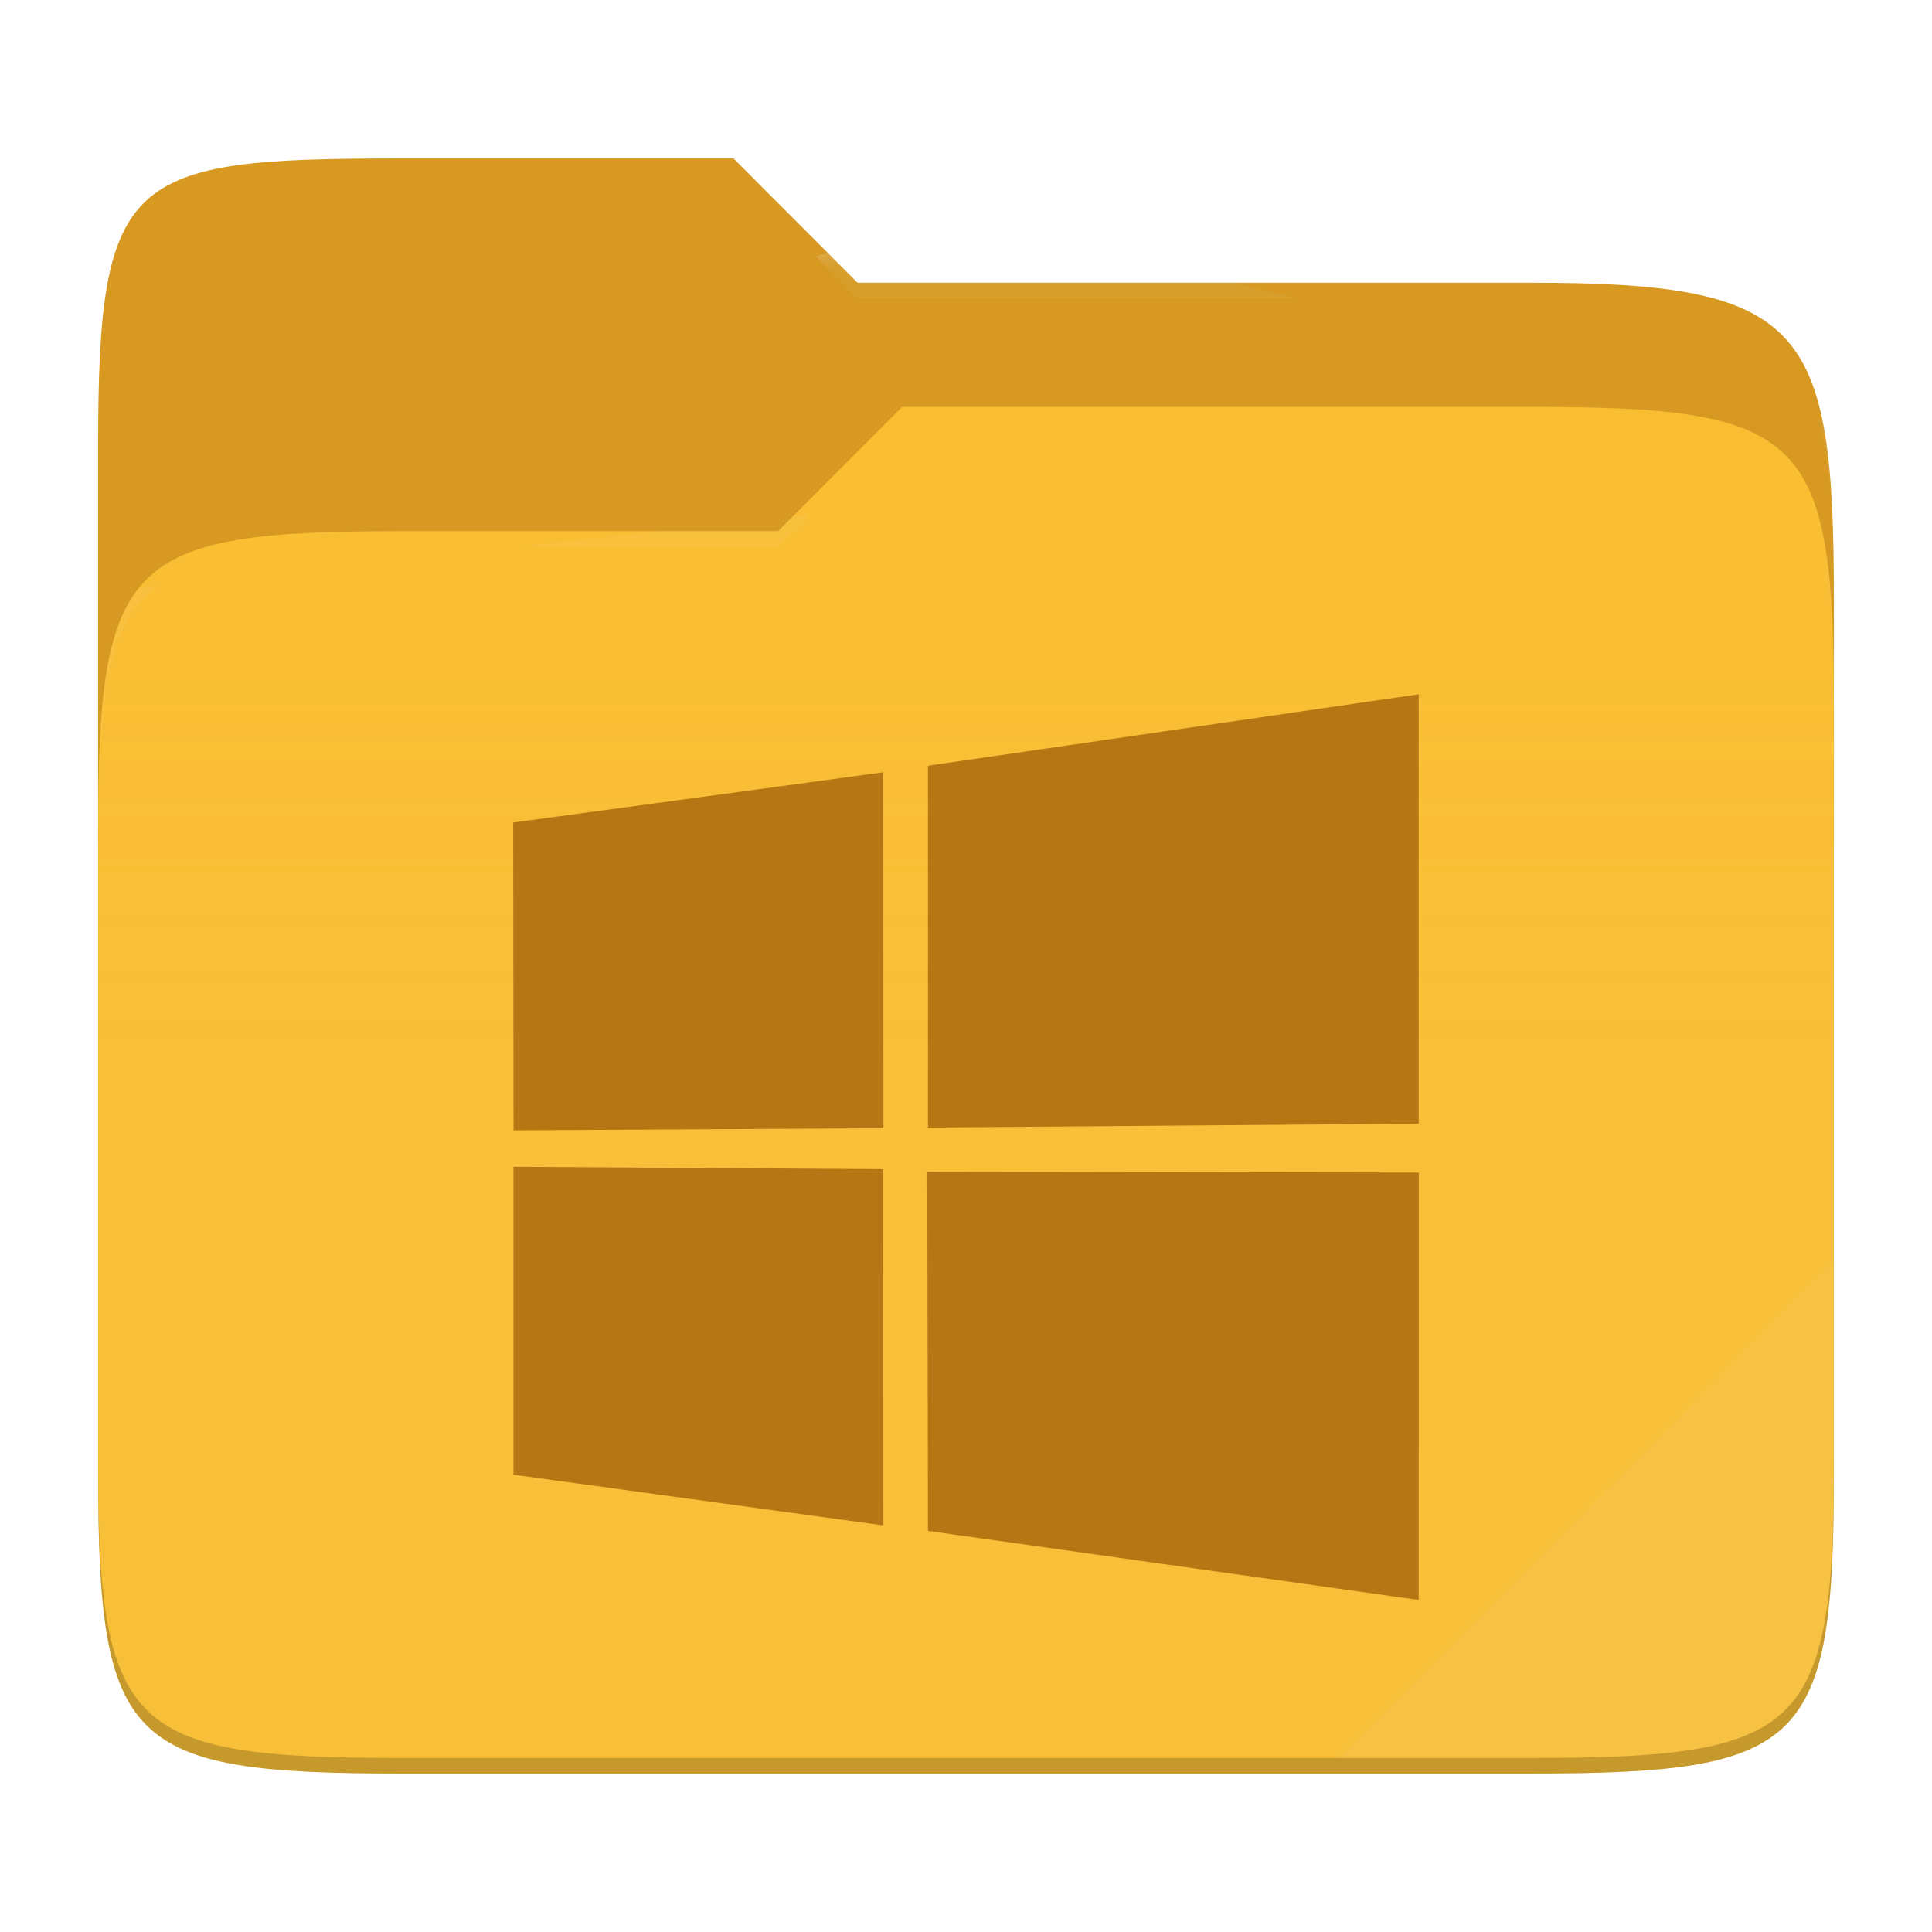
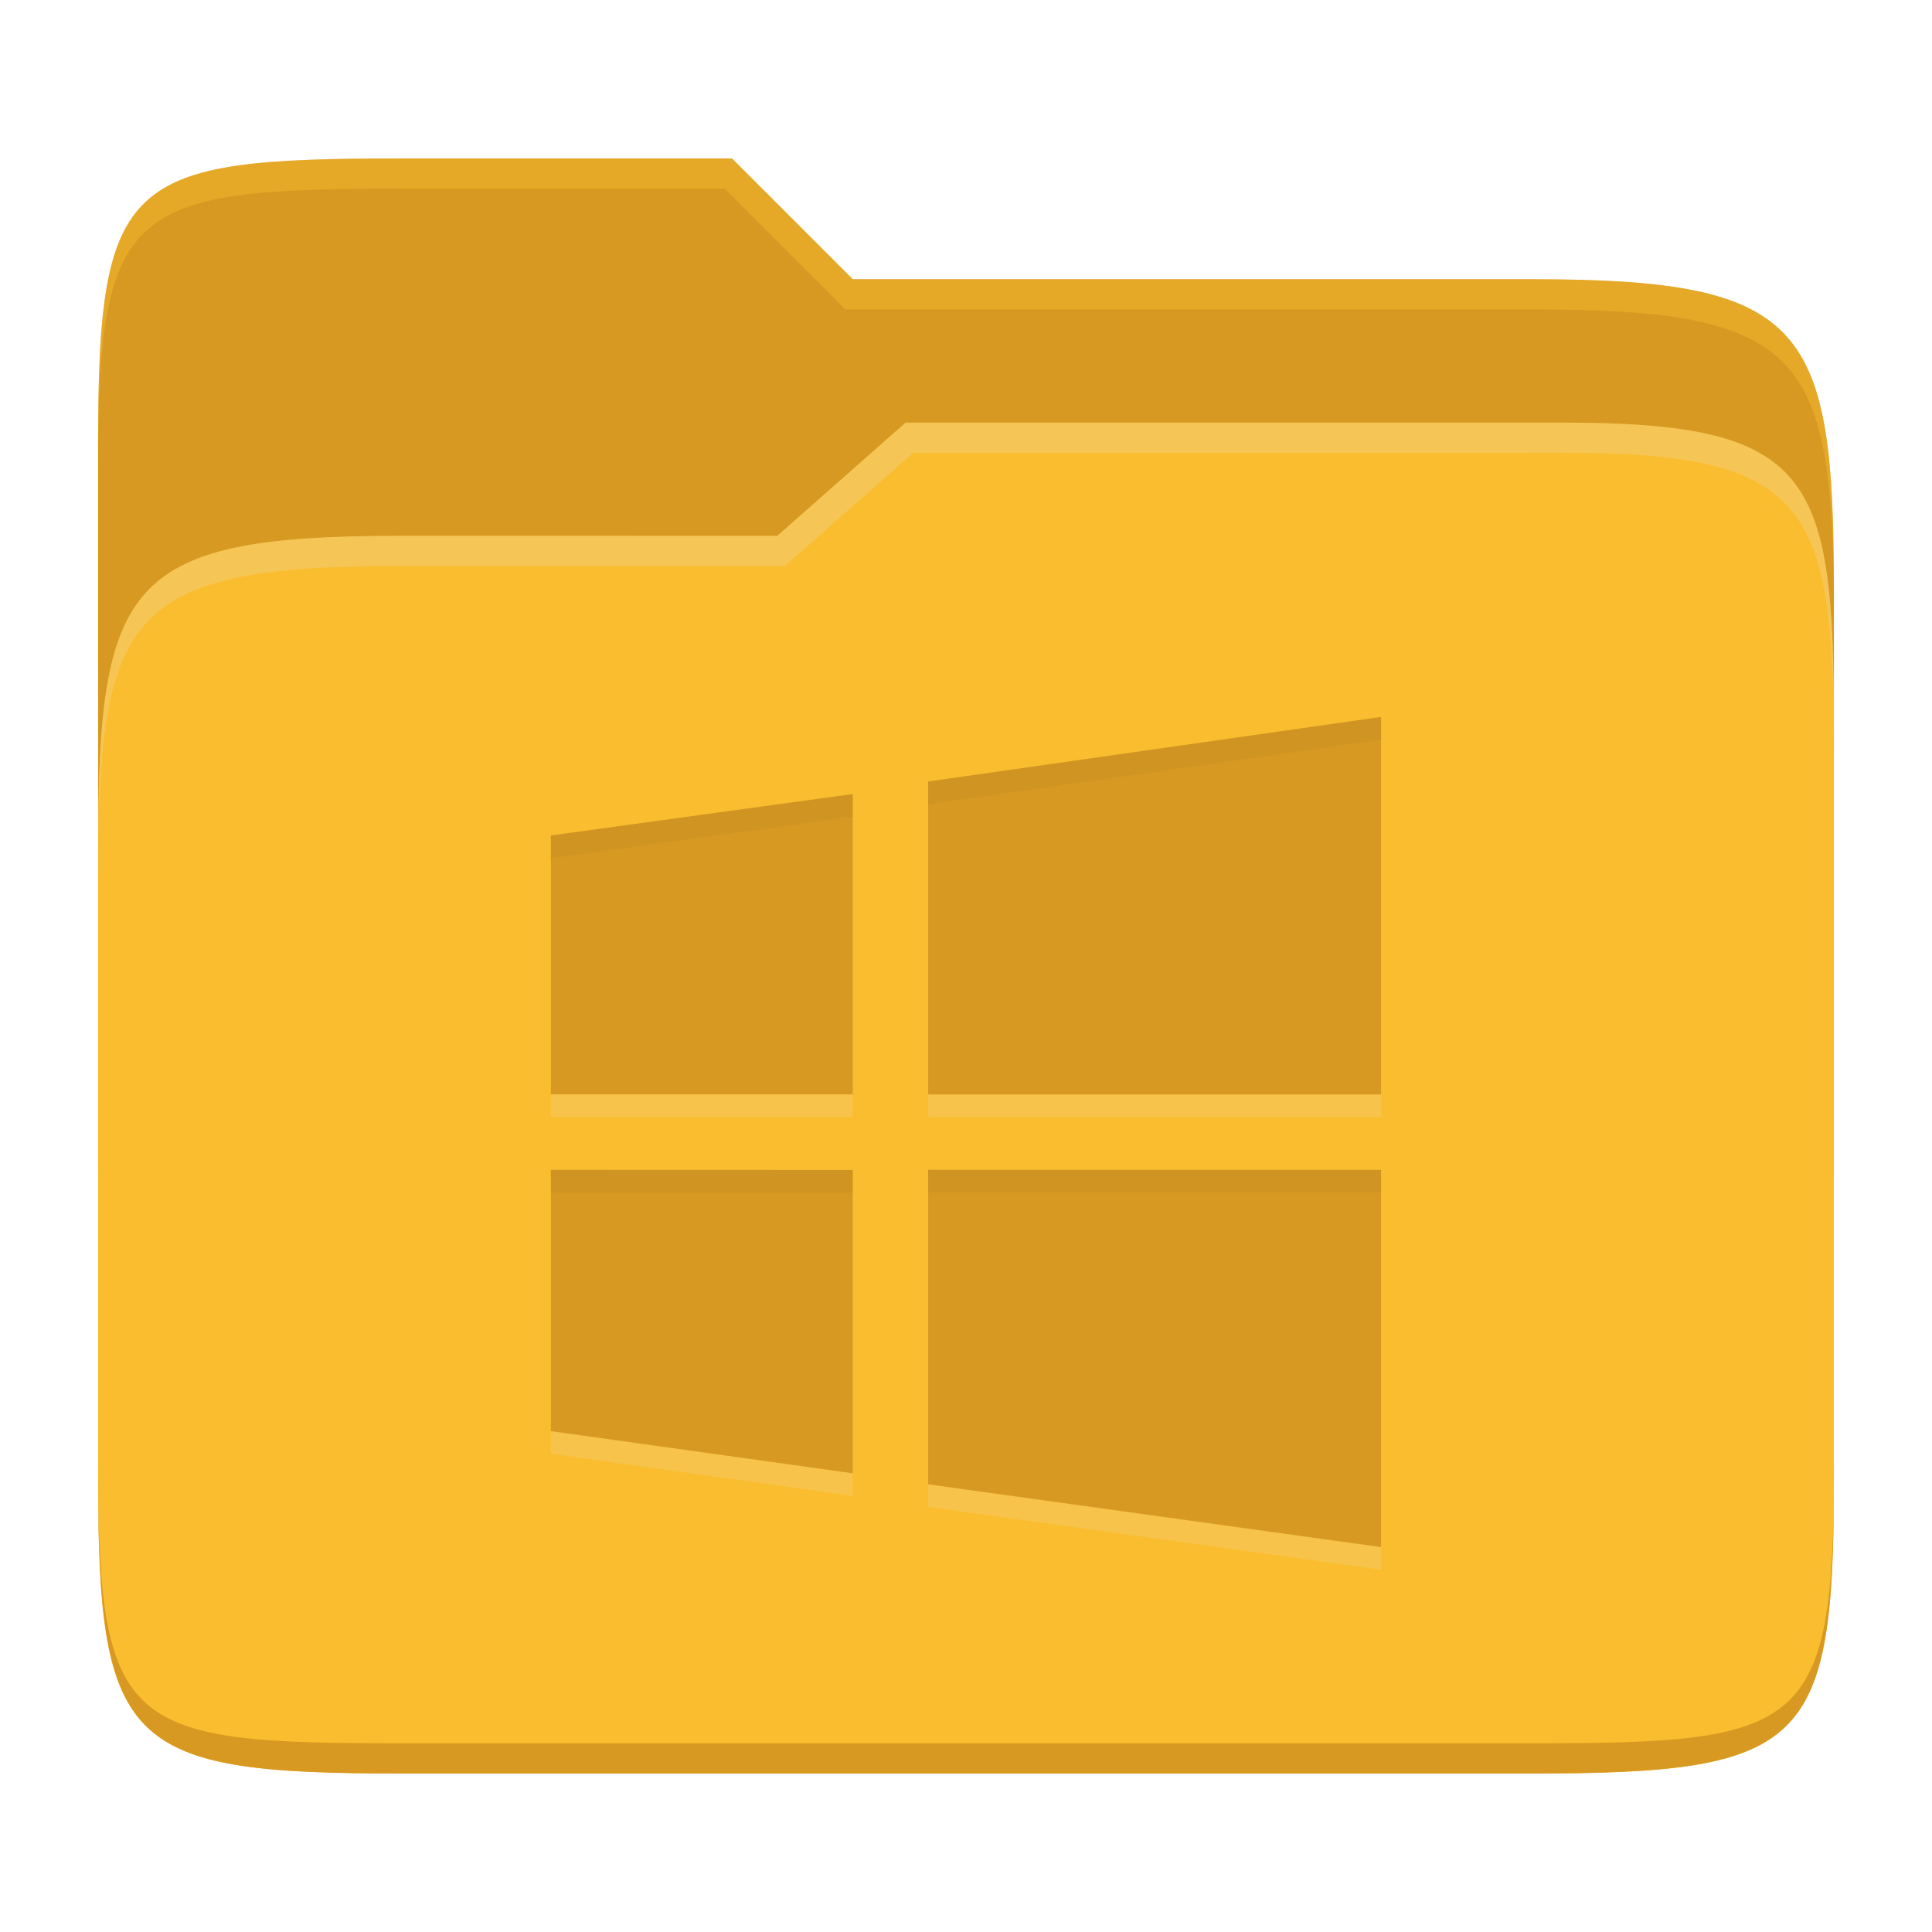
- <svg xmlns="http://www.w3.org/2000/svg" width="256" height="256" style="isolation:isolate">
-   <path fill="#d79921" d="M53.039 21C16.724 21 13 23.055 13 59.371v52.167h230V79.563c0-36.316-3.724-42.102-40.039-42.102h-89.336L97.198 21H53.039z" />
-   <path fill="#fabd2f" d="M53.039 70.384C16.722 70.384 13 74.114 13 110.429v84.524C13 231.269 16.722 235 53.039 235h149.922c36.317 0 40.039-3.731 40.039-40.047V93.969c0-36.316-3.722-40.047-40.039-40.047H119.53l-16.438 16.462H53.039z" />
-   <linearGradient id="a" x2="0" y1=".5" y2="-.5" gradientTransform="matrix(230 0 0 181.078 13 53.922)" gradientUnits="userSpaceOnUse">
-     <stop offset="0%" stop-color="#ebdbb2" stop-opacity=".07" />
-     <stop offset="67.282%" stop-color="#ebdbb2" stop-opacity="0" />
-   </linearGradient>
-   <path fill="url(#a)" d="M53.039 70.384C16.722 70.384 13 74.114 13 110.429v84.524C13 231.269 16.722 235 53.039 235h149.922c36.317 0 40.039-3.731 40.039-40.047V93.969c0-36.316-3.722-40.047-40.039-40.047H119.53l-16.438 16.462H53.039z" />
-   <g opacity=".4">
-     <radialGradient id="b" cx=".5" cy=".5" r=".272" fx=".5" fy=".136" gradientTransform="matrix(230 0 0 60.62 13 21)" gradientUnits="userSpaceOnUse">
-       <stop offset="0%" stop-color="#ebdbb2" />
-       <stop offset="100%" stop-color="#ebdbb2" stop-opacity=".204" />
-     </radialGradient>
-     <path fill="url(#b)" d="M53.039 21C16.724 21 13 23.055 13 59.371v2.059c0-36.316 3.724-38.373 40.039-38.373h44.159l16.427 16.461h89.336c36.315 0 40.039 5.786 40.039 42.102v-2.057c0-36.316-3.724-42.102-40.039-42.102h-89.336L97.198 21H53.039z" />
-   </g>
-   <g opacity=".4">
-     <radialGradient id="c" cx=".5" cy=".5" r=".272" fx=".482" fy=".211" gradientTransform="matrix(230 0 0 58.565 13 53.922)" gradientUnits="userSpaceOnUse">
-       <stop offset="0%" stop-color="#ebdbb2" />
-       <stop offset="100%" stop-color="#ebdbb2" stop-opacity=".204" />
-     </radialGradient>
-     <path fill="url(#c)" d="M119.53 53.922l-16.438 16.462H53.039C16.724 70.384 13 74.112 13 110.427v2.06c0-36.316 3.724-40.046 40.039-40.046h50.053l16.438-16.46h83.431c36.315 0 40.039 3.727 40.039 40.043v-2.057c0-36.316-3.724-40.045-40.039-40.045H119.53z" />
-   </g>
-   <path fill="#ebdbb2" opacity=".1" d="M243 167.096l-65.715 65.845h25.676c36.315 0 40.039-3.727 40.039-40.043v-25.802z" />
-   <path fill="#b57614" d="M68 108.99l49.04-6.658.022 47.157-49.017.284L68 108.99zm49.017 45.933l.037 47.199-49.017-6.719-.003-40.797 48.983.317zm5.945-53.462L187.985 92v56.89l-65.023.515v-47.944zM188 155.366L187.985 212l-65.023-9.149-.091-47.59 65.129.105z" />
-   <path opacity=".2" d="M13 192.898v2.057C13 231.271 16.724 235 53.039 235h149.922c36.315 0 40.039-3.729 40.039-40.045v-2.057c0 36.316-3.724 40.043-40.039 40.043H53.039c-36.315 0-40.039-3.727-40.039-40.043z" />
+ <svg xmlns="http://www.w3.org/2000/svg" width="256" height="256" version="1.1">
+   <path d="m53.047 21c-36.322 0-40.047 2.481-40.047 37.772v96.653h230v-77.055c0-35.291-3.678-41.37-40-41.37h-90l-16-16z" fill="#d79921" />
+   <path d="m53 71c-36.338 0-39.996 6.144-39.996 41.397v83.653c0 35.313 3.686 38.951 40.002 38.951h149.99c36.316 0 40-3.639 40-38.951v-99.621c0-33.574-2.687-40.428-36-40.428h-87l-17 15z" fill="#fabd2f" />
+   <path d="m243 193.99c0 35.291-3.653 37.006-39.974 37.006h-150.02c-36.319 0-40.005-1.715-40.005-37v2c0 35.641 4 39 40.005 39h150.02c36.399 0 39.974-3.727 39.974-38.998z" fill="#d79921" />
+   <path d="m120 56-17 15h-50c-36.156 0-39.996 5.917-39.996 41.433v4.141c0-35.295 3.684-41.574 39.996-41.574h51l17-15 86.001-0.011c33.136-0.004 35.999 7.05 35.999 40.591v-4.141c0-33.541-2.649-40.44-36-40.44z" fill="#ebdbb2" opacity=".3" />
+   <path d="m97 21-43.953 1e-6c-36.322 0-40.052 2.451-40.052 37.744v3.91c0-35.291 3.682-37.655 40.005-37.655h43l16 16h91c36.322 0 40 5.989 40 41.281v-3.907c0-35.291-3.678-41.373-40-41.373h-90z" fill="#fabd2f" opacity=".4" />
+   <path d="m183 98-60.013 8.556v41.462h60.013zm-69.999 10.214-40.009 5.49v34.304h40.009zm-40.009 49.791v34.626l40.009 5.588v-40.189zm49.995 0v41.674l60.013 8.321v-49.995z" fill="#ebdbb2" opacity=".2" />
+   <path d="m183 95-60.013 8.556v41.462h60.013zm-69.999 10.214-40.009 5.49v34.304h40.009zm-40.009 49.791v34.626l40.009 5.588v-40.189zm49.995 0v41.674l60.013 8.321v-49.995z" fill="#d79921" />
+   <path d="m183 95-60.014 8.557v3l60.014-8.557zm-69.998 10.215-40.01 5.488v3l40.01-5.488zm69.998 49.789-60.014 2e-3v3h60.014zm-110.01 2e-3v3l40.01 0.025v-3.002z" fill="#282828" opacity=".05" />
</svg>
